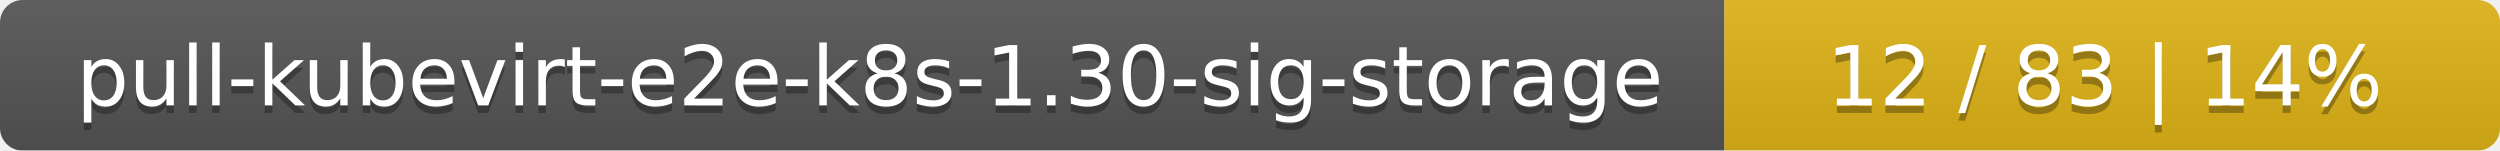
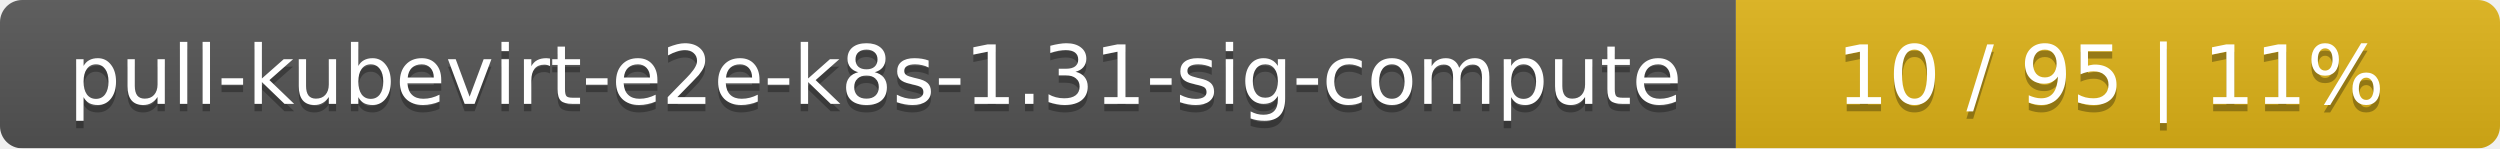
- <svg xmlns="http://www.w3.org/2000/svg" width="332" height="20">
+ <svg xmlns="http://www.w3.org/2000/svg" width="337" height="20">
  <linearGradient id="smooth" x2="0" y2="100%">
    <stop offset="0" stop-color="#bbb" stop-opacity=".1" />
    <stop offset="1" stop-opacity=".1" />
  </linearGradient>
  <mask id="round">
-     <rect width="332" height="20" rx="3" fill="#fff" />
+     <rect width="337" height="20" rx="3" fill="#fff" />
  </mask>
  <g mask="url(#round)">
-     <rect width="229" height="20" fill="#555" />
-     <rect x="229" width="103" height="20" fill="#dfb317" />
-     <rect width="332" height="20" fill="url(#smooth)" />
+     <rect width="234" height="20" fill="#555" />
+     <rect x="234" width="103" height="20" fill="#dfb317" />
+     <rect width="337" height="20" fill="url(#smooth)" />
  </g>
  <g fill="#fff" text-anchor="middle" font-family="DejaVu Sans,Verdana,Geneva,sans-serif" font-size="11">
-     <text x="115.5" y="15" fill="#010101" fill-opacity=".3">pull-kubevirt-e2e-k8s-1.30-sig-storage</text>
-     <text x="115.5" y="14">pull-kubevirt-e2e-k8s-1.30-sig-storage</text>
-     <text x="279.5" y="15" fill="#010101" fill-opacity=".3">12 / 83    |    14%</text>
-     <text x="279.5" y="14">12 / 83    |    14%</text>
+     <text x="118" y="15" fill="#010101" fill-opacity=".3">pull-kubevirt-e2e-k8s-1.31-sig-compute</text>
+     <text x="118" y="14">pull-kubevirt-e2e-k8s-1.31-sig-compute</text>
+     <text x="284.5" y="15" fill="#010101" fill-opacity=".3">10 / 95    |    11%</text>
+     <text x="284.5" y="14">10 / 95    |    11%</text>
  </g>
</svg>
